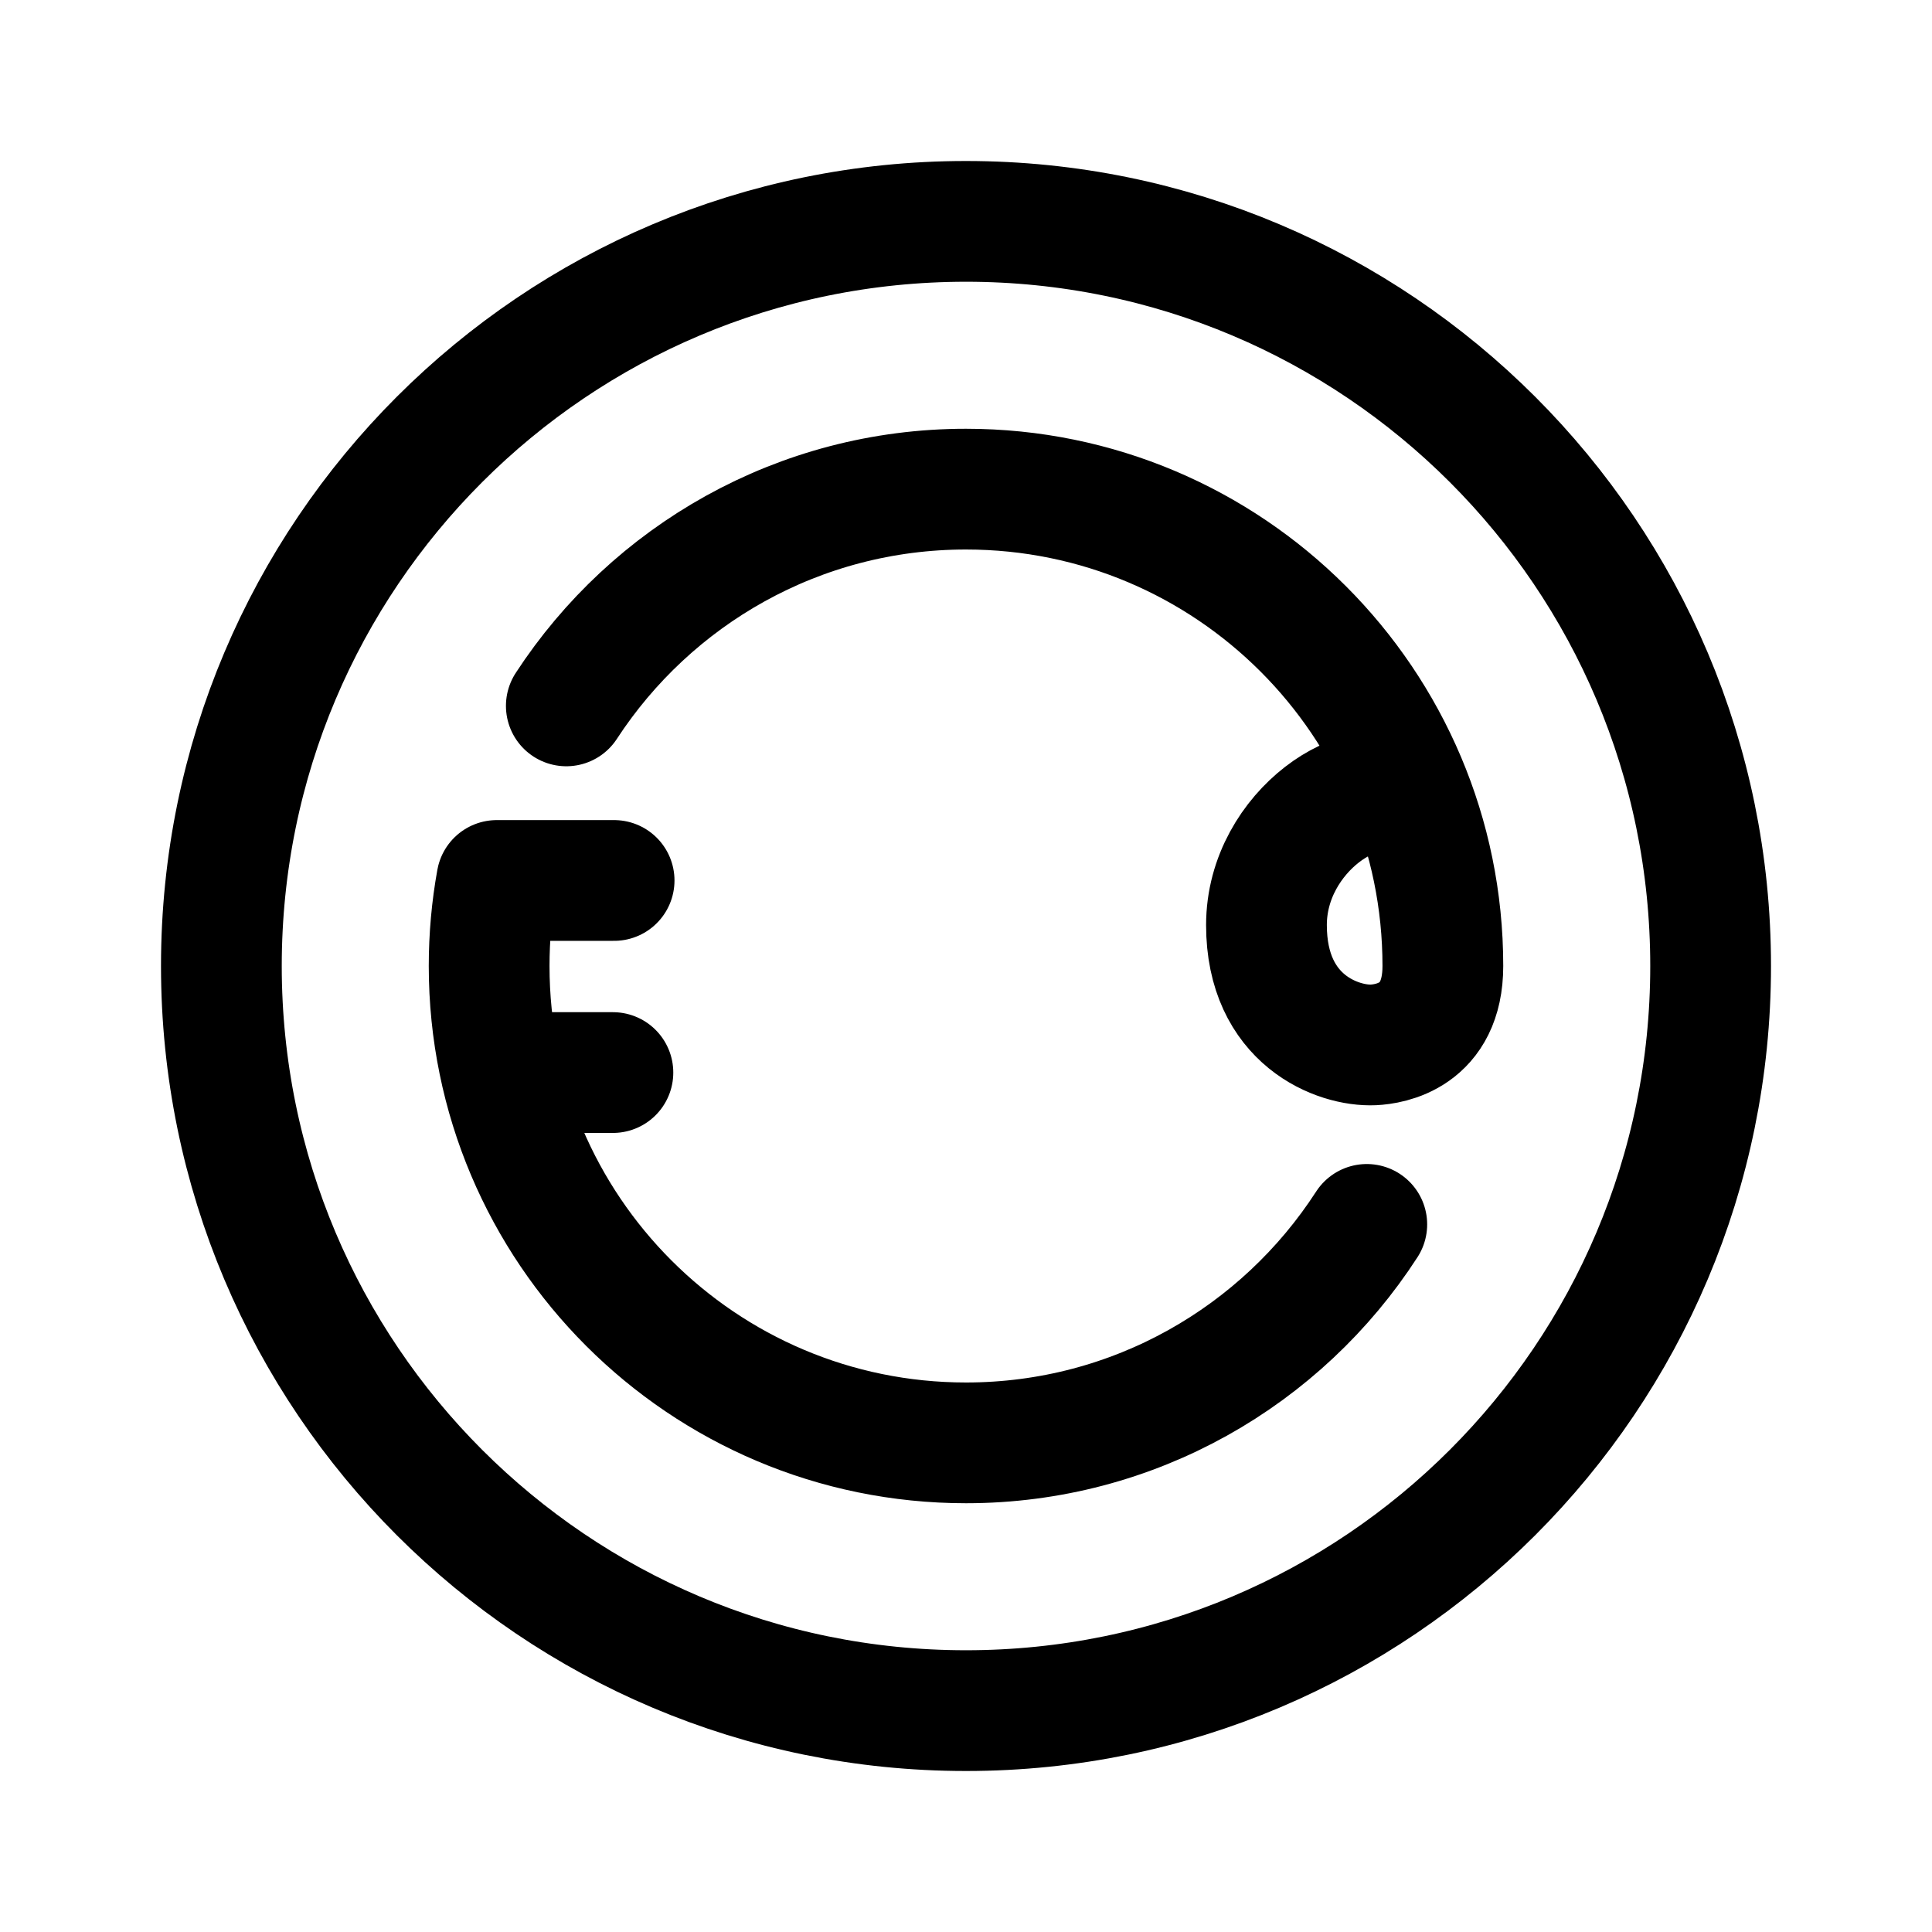
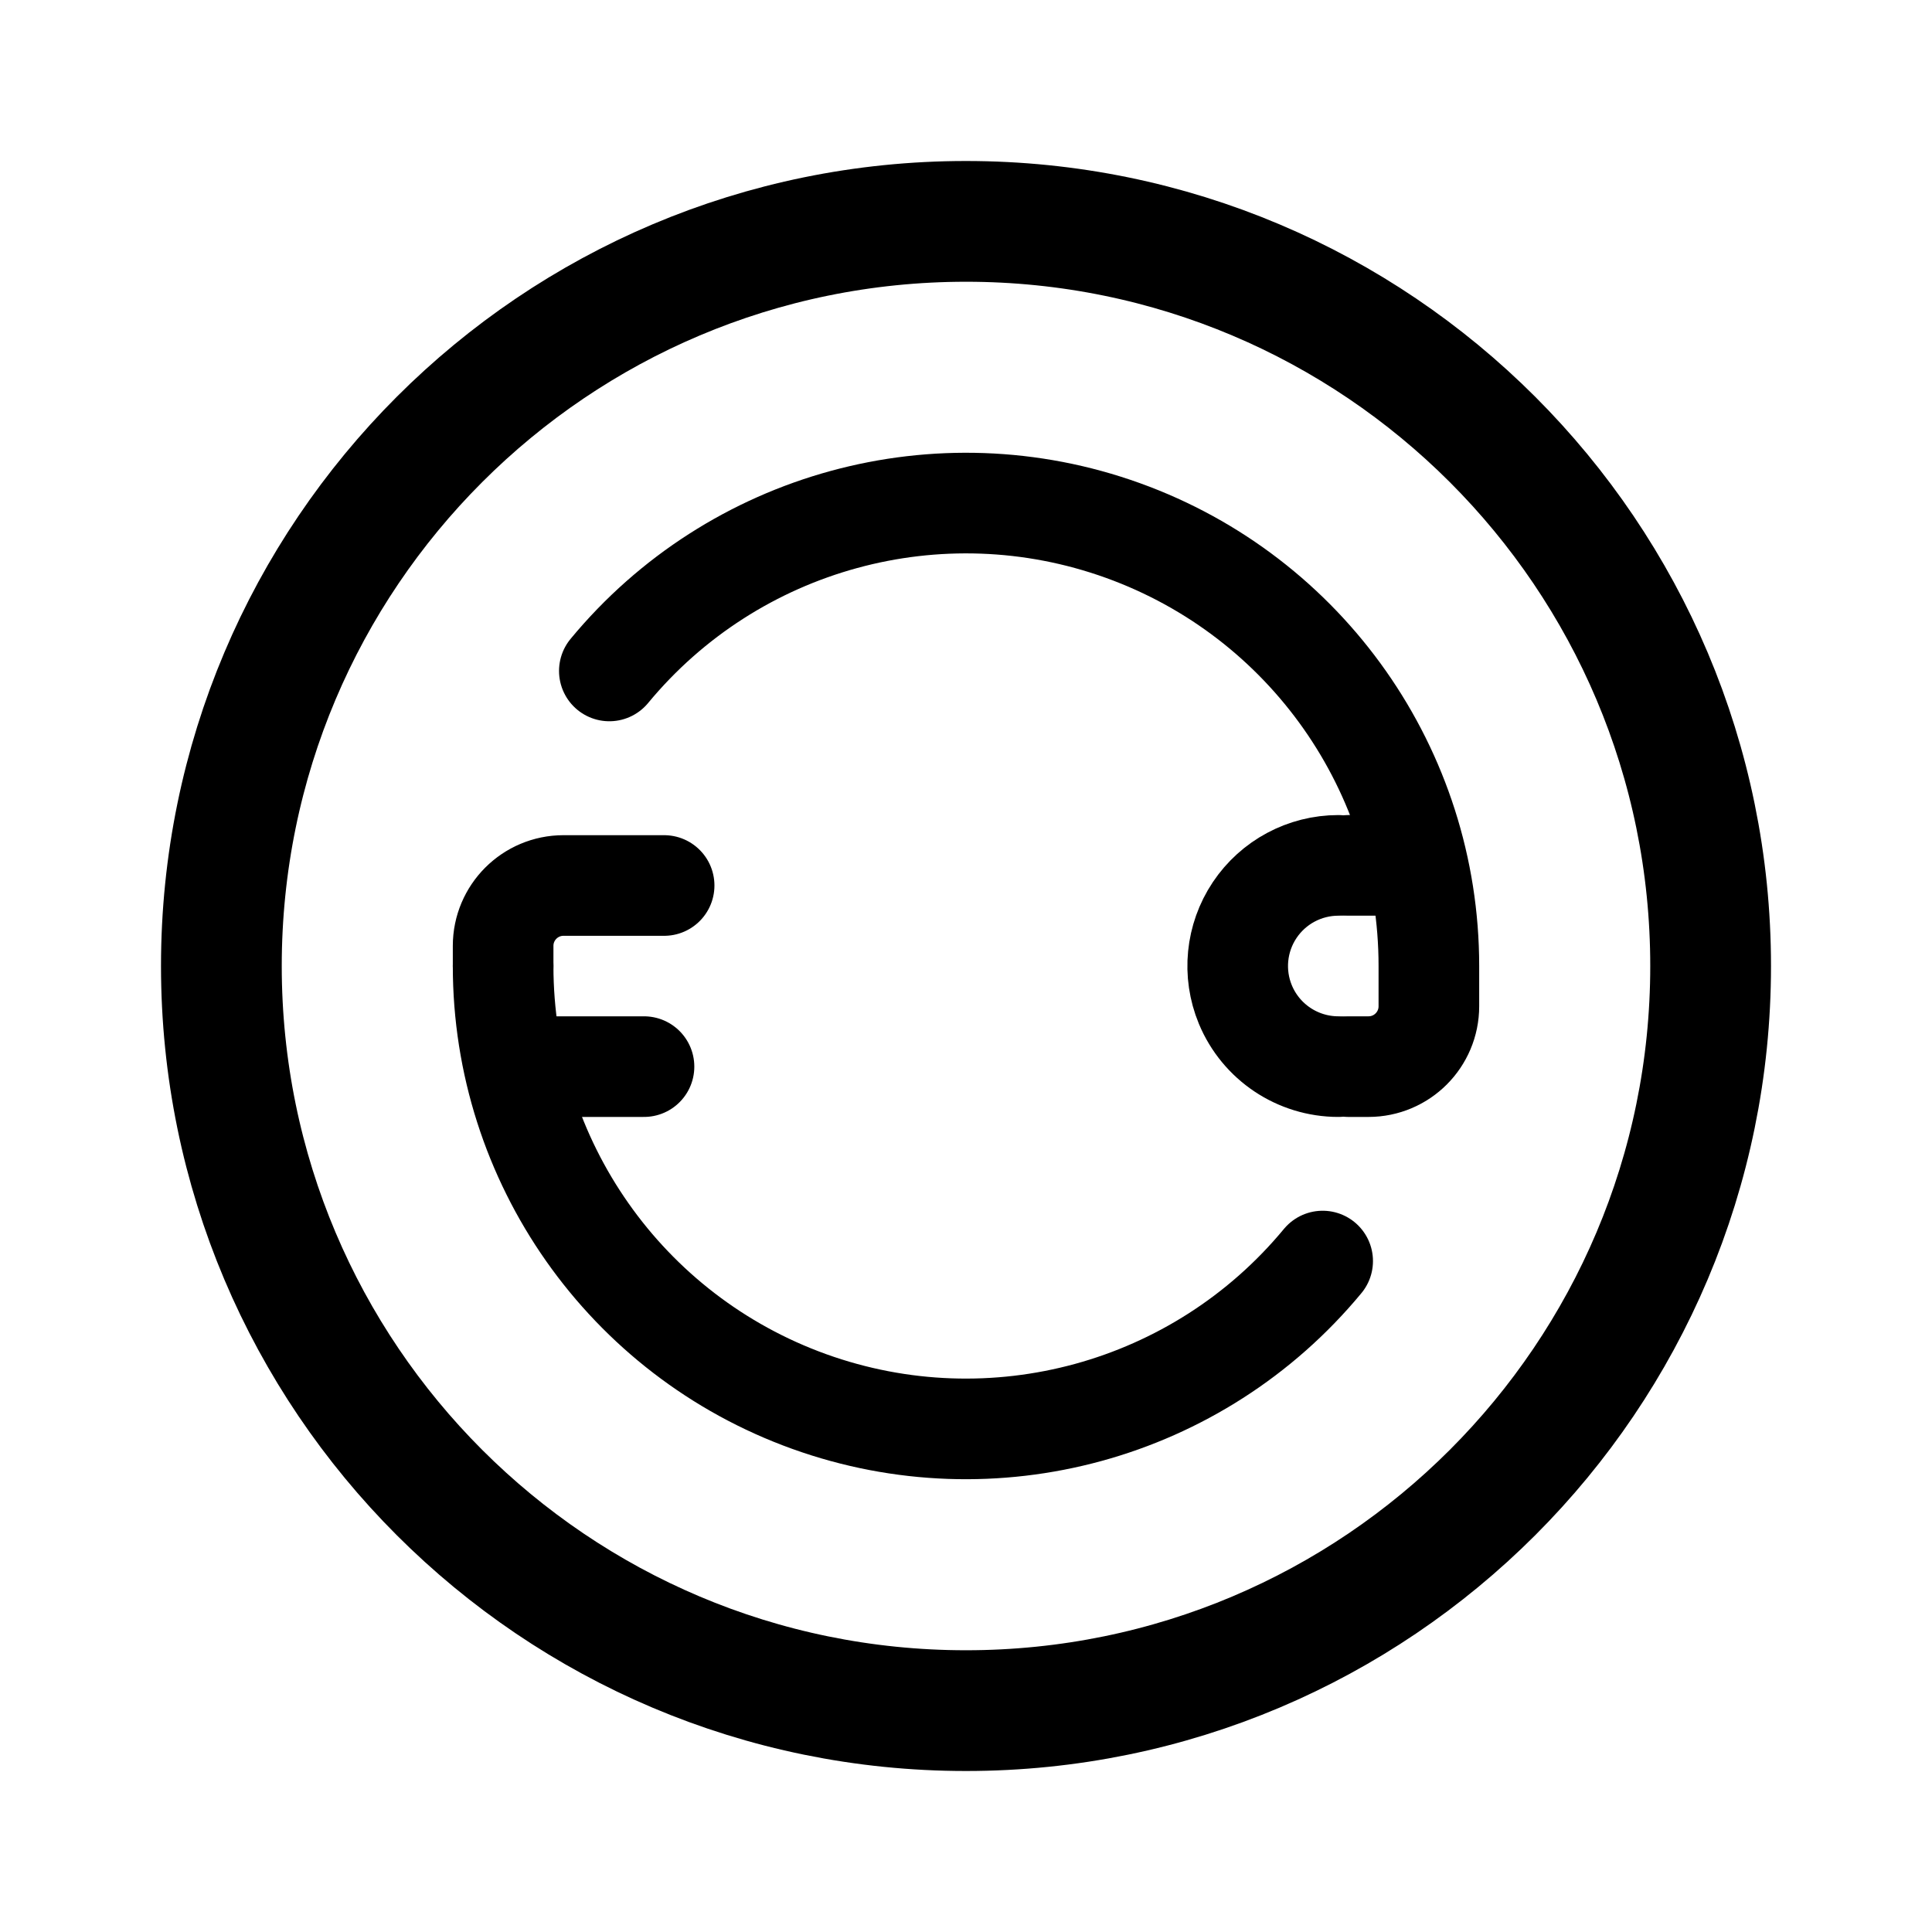
- <svg xmlns="http://www.w3.org/2000/svg" width="192" height="192" fill="none" stroke="#000" stroke-linecap="round" stroke-linejoin="round" stroke-width="12" viewBox="0 0 192 192">
-   <circle cx="96" cy="96" r="74" />
-   <path d="M56.28 70.15C64.74 57.18 79.37 48.61 96 48.61c26.17 0 47.39 21.22 47.39 47.39 0 7-5.29 7.76-6.9 7.84-3.48.16-10.63-2.41-10.63-11.91s10.21-15.7 13.57-12.21m-3.6 41.96c-8.44 13.06-23.13 21.71-39.83 21.71-26.17 0-47.39-21.22-47.39-47.39 0-2.9.26-5.74.76-8.5h11.66m-11.14 19.09h11.02" />
+ <svg xmlns="http://www.w3.org/2000/svg" width="192" height="192" viewBox="0 0 192 192" fill="none">
+   <path d="M50 96v-2a6 6 0 0 1 6-6h10m68-2h6m2 10v4a6 6 0 0 1-6 6h-2m-82 0h12m78-10a45.999 45.999 0 0 0-81.444-29.322" stroke="#000" stroke-width="10" stroke-linecap="round" stroke-linejoin="round" />
+   <path d="M133 86a10.002 10.002 0 0 0-9.239 13.827A10.006 10.006 0 0 0 133 106M50 96a46 46 0 0 0 81.444 29.322" stroke="#000" stroke-width="10" stroke-linecap="round" stroke-linejoin="round" />
+   <circle cx="96" cy="96" r="74" stroke="#000" stroke-width="12" stroke-linecap="round" stroke-linejoin="round" />
</svg>
